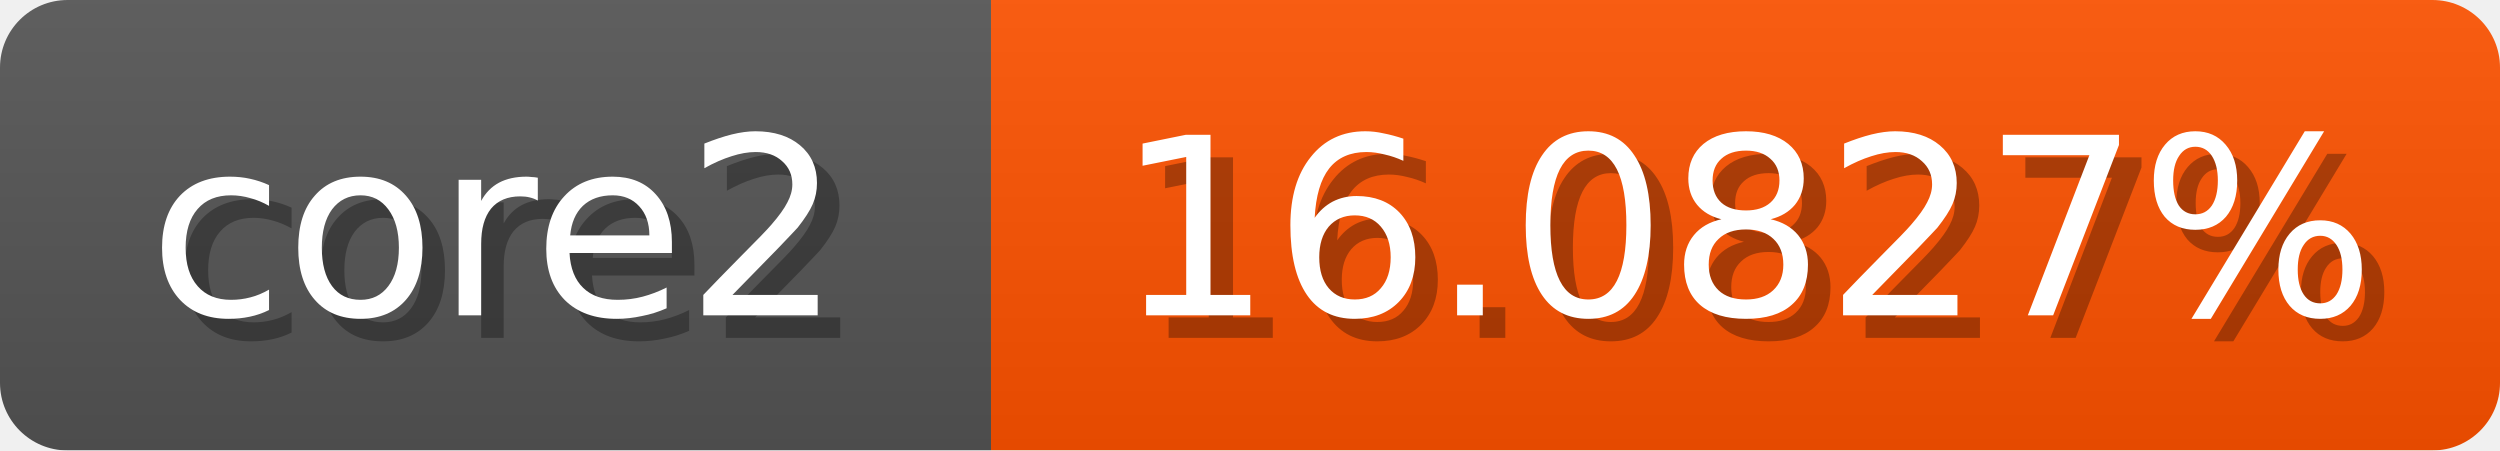
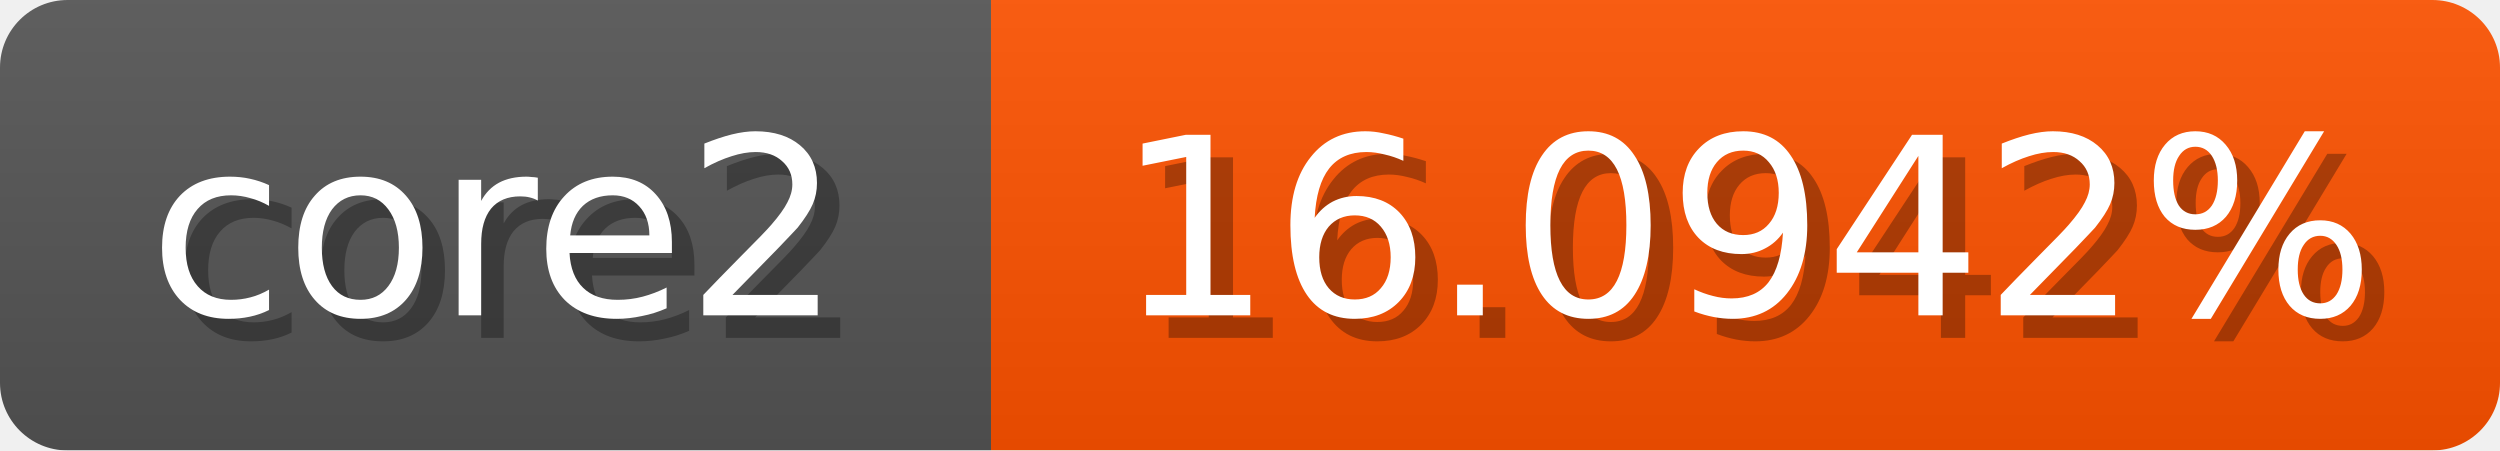
<svg xmlns="http://www.w3.org/2000/svg" width="111" height="20">
  <linearGradient id="b" x2="0" y2="100%">
    <stop offset="0" stop-color="#bbb" stop-opacity=".1" />
    <stop offset="1" stop-opacity=".1" />
  </linearGradient>
  <mask id="anybadge_1">
    <rect width="111" height="20" rx="3" fill="#fff" />
  </mask>
  <g mask="url(#anybadge_1)">
    <path fill="#555" d="M0 0h44v20H0z" />
    <path fill="#ff5200" d="M44 0h67v20H44z" />
    <path fill="url(#b)" d="M0 0h111v20H0z" />
  </g>
  <g fill="#fff" text-anchor="middle" font-family="DejaVu Sans,Verdana,Geneva,sans-serif" font-size="11">
    <text x="23.0" y="15" fill="#010101" fill-opacity=".3">core2</text>
    <text x="22.0" y="14">core2</text>
  </g>
  <g fill="#fff" text-anchor="middle" font-family="DejaVu Sans,Verdana,Geneva,sans-serif" font-size="11">
-     <text x="78.5" y="15" fill="#010101" fill-opacity=".3">16.0827%</text>
-     <text x="77.5" y="14">16.0827%</text>
+     <text x="78.5" y="15" fill="#010101" fill-opacity=".3">16.0942%</text>
+     <text x="77.5" y="14">16.0942%</text>
  </g>
</svg>
